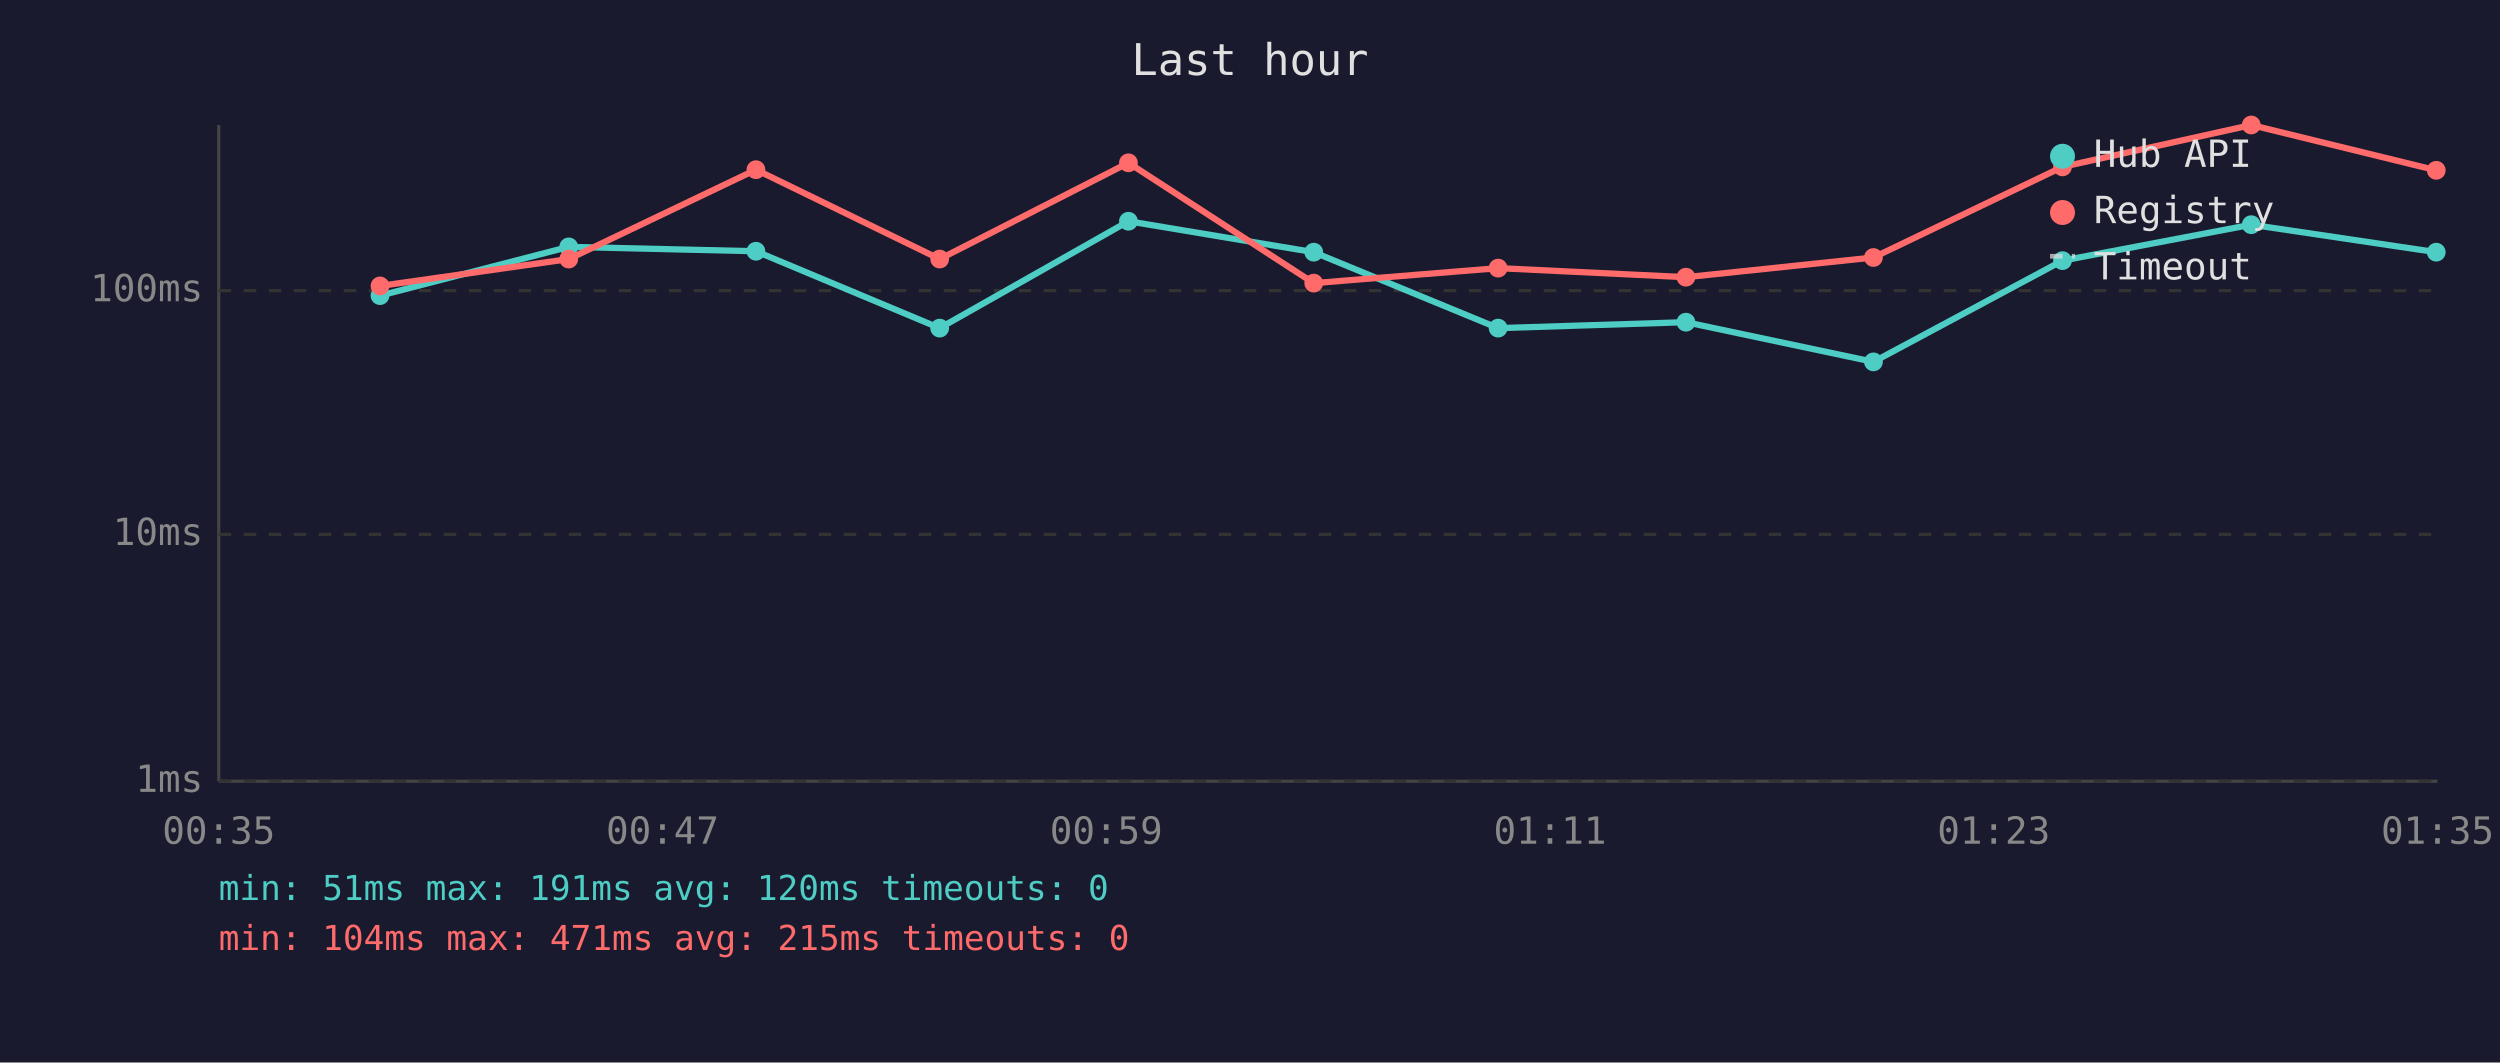
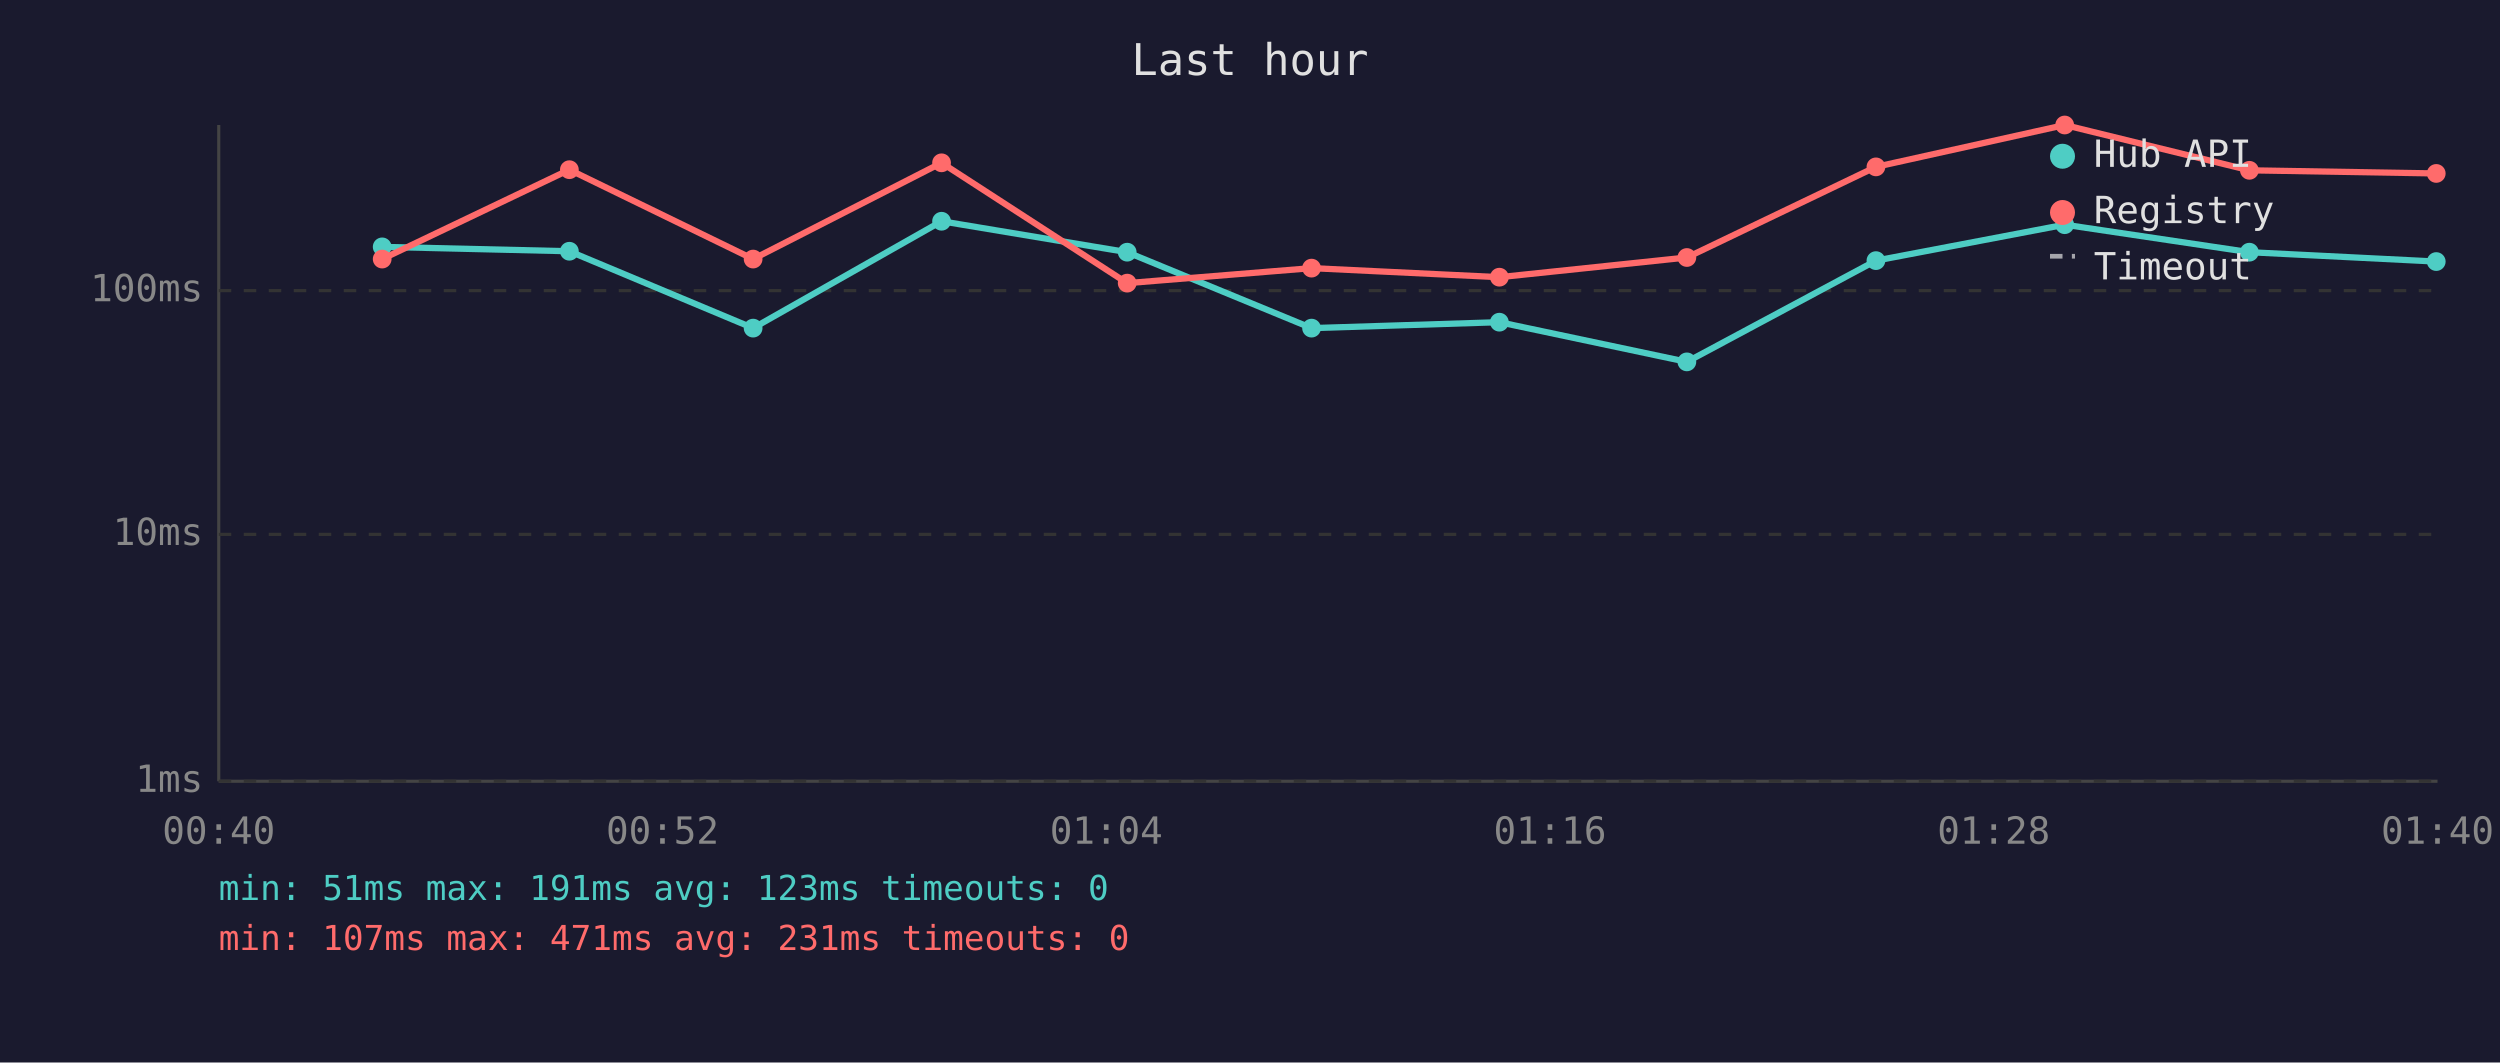
<svg xmlns="http://www.w3.org/2000/svg" viewBox="0 0 800 340" font-family="monospace" font-size="12">
  <rect width="800" height="340" fill="#1a1a2e" />
  <text x="400" y="24" fill="#e0e0e0" font-size="14" text-anchor="middle">Last hour</text>
  <line x1="70" y1="40" x2="70" y2="250" stroke="#444" stroke-width="1" />
  <line x1="70" y1="250" x2="780" y2="250" stroke="#444" stroke-width="1" />
  <line x1="70" y1="250" x2="780" y2="250" stroke="#333" stroke-width="1" stroke-dasharray="4" />
  <text x="65" y="250" fill="#888" text-anchor="end" dominant-baseline="middle">1ms</text>
  <line x1="70" y1="171" x2="780" y2="171" stroke="#333" stroke-width="1" stroke-dasharray="4" />
  <text x="65" y="171" fill="#888" text-anchor="end" dominant-baseline="middle">10ms</text>
  <line x1="70" y1="93" x2="780" y2="93" stroke="#333" stroke-width="1" stroke-dasharray="4" />
  <text x="65" y="93" fill="#888" text-anchor="end" dominant-baseline="middle">100ms</text>
-   <text x="70" y="270" fill="#888" text-anchor="middle">00:35</text>
-   <text x="212" y="270" fill="#888" text-anchor="middle">00:47</text>
-   <text x="354" y="270" fill="#888" text-anchor="middle">00:59</text>
-   <text x="496" y="270" fill="#888" text-anchor="middle">01:11</text>
-   <text x="638" y="270" fill="#888" text-anchor="middle">01:23</text>
-   <text x="780" y="270" fill="#888" text-anchor="middle">01:35</text>
-   <polyline points="121.6,94.6 182.0,79.0 241.9,80.4 300.7,105.0 361.1,70.8 420.4,80.7 479.4,105.0 539.5,103.1 599.5,115.8 660.0,83.4 720.4,71.9 779.6,80.7" fill="none" stroke="#4ecdc4" stroke-width="2" opacity="1" />
-   <circle cx="121.6" cy="94.6" r="3" fill="#4ecdc4" />
-   <circle cx="182.0" cy="79.0" r="3" fill="#4ecdc4" />
-   <circle cx="241.9" cy="80.4" r="3" fill="#4ecdc4" />
-   <circle cx="300.7" cy="105.0" r="3" fill="#4ecdc4" />
-   <circle cx="361.1" cy="70.8" r="3" fill="#4ecdc4" />
-   <circle cx="420.4" cy="80.7" r="3" fill="#4ecdc4" />
-   <circle cx="479.4" cy="105.0" r="3" fill="#4ecdc4" />
-   <circle cx="539.5" cy="103.1" r="3" fill="#4ecdc4" />
-   <circle cx="599.5" cy="115.8" r="3" fill="#4ecdc4" />
-   <circle cx="660.0" cy="83.4" r="3" fill="#4ecdc4" />
-   <circle cx="720.4" cy="71.9" r="3" fill="#4ecdc4" />
-   <circle cx="779.6" cy="80.7" r="3" fill="#4ecdc4" />
-   <polyline points="121.6,91.5 182.0,82.9 241.9,54.3 300.7,82.9 361.1,52.1 420.4,90.6 479.4,85.8 539.5,88.7 599.5,82.4 660.0,53.4 720.4,40.0 779.6,54.5" fill="none" stroke="#ff6b6b" stroke-width="2" opacity="1" />
-   <circle cx="121.6" cy="91.5" r="3" fill="#ff6b6b" />
-   <circle cx="182.0" cy="82.9" r="3" fill="#ff6b6b" />
-   <circle cx="241.9" cy="54.3" r="3" fill="#ff6b6b" />
-   <circle cx="300.7" cy="82.9" r="3" fill="#ff6b6b" />
-   <circle cx="361.1" cy="52.1" r="3" fill="#ff6b6b" />
-   <circle cx="420.4" cy="90.6" r="3" fill="#ff6b6b" />
-   <circle cx="479.4" cy="85.8" r="3" fill="#ff6b6b" />
-   <circle cx="539.5" cy="88.7" r="3" fill="#ff6b6b" />
-   <circle cx="599.5" cy="82.4" r="3" fill="#ff6b6b" />
-   <circle cx="660.0" cy="53.4" r="3" fill="#ff6b6b" />
-   <circle cx="720.4" cy="40.0" r="3" fill="#ff6b6b" />
-   <circle cx="779.6" cy="54.5" r="3" fill="#ff6b6b" />
+   <text x="70" y="270" fill="#888" text-anchor="middle">00:40</text>
+   <text x="212" y="270" fill="#888" text-anchor="middle">00:52</text>
+   <text x="354" y="270" fill="#888" text-anchor="middle">01:04</text>
+   <text x="496" y="270" fill="#888" text-anchor="middle">01:16</text>
+   <text x="638" y="270" fill="#888" text-anchor="middle">01:28</text>
+   <text x="780" y="270" fill="#888" text-anchor="middle">01:40</text>
+   <polyline points="122.3,79.0 182.2,80.4 241.0,105.0 301.3,70.8 360.7,80.7 419.7,105.0 479.8,103.1 539.8,115.8 600.3,83.4 660.7,71.9 719.8,80.7 779.6,83.7" fill="none" stroke="#4ecdc4" stroke-width="2" opacity="1" />
+   <circle cx="122.3" cy="79.0" r="3" fill="#4ecdc4" />
+   <circle cx="182.2" cy="80.4" r="3" fill="#4ecdc4" />
+   <circle cx="241.0" cy="105.0" r="3" fill="#4ecdc4" />
+   <circle cx="301.3" cy="70.8" r="3" fill="#4ecdc4" />
+   <circle cx="360.7" cy="80.7" r="3" fill="#4ecdc4" />
+   <circle cx="419.7" cy="105.0" r="3" fill="#4ecdc4" />
+   <circle cx="479.8" cy="103.1" r="3" fill="#4ecdc4" />
+   <circle cx="539.8" cy="115.8" r="3" fill="#4ecdc4" />
+   <circle cx="600.3" cy="83.4" r="3" fill="#4ecdc4" />
+   <circle cx="660.7" cy="71.9" r="3" fill="#4ecdc4" />
+   <circle cx="719.8" cy="80.7" r="3" fill="#4ecdc4" />
+   <circle cx="779.6" cy="83.7" r="3" fill="#4ecdc4" />
+   <polyline points="122.3,82.9 182.2,54.3 241.0,82.9 301.3,52.1 360.7,90.6 419.7,85.8 479.8,88.7 539.8,82.4 600.3,53.4 660.7,40.0 719.8,54.5 779.6,55.5" fill="none" stroke="#ff6b6b" stroke-width="2" opacity="1" />
+   <circle cx="122.3" cy="82.9" r="3" fill="#ff6b6b" />
+   <circle cx="182.2" cy="54.3" r="3" fill="#ff6b6b" />
+   <circle cx="241.0" cy="82.9" r="3" fill="#ff6b6b" />
+   <circle cx="301.3" cy="52.1" r="3" fill="#ff6b6b" />
+   <circle cx="360.7" cy="90.6" r="3" fill="#ff6b6b" />
+   <circle cx="419.7" cy="85.8" r="3" fill="#ff6b6b" />
+   <circle cx="479.8" cy="88.7" r="3" fill="#ff6b6b" />
+   <circle cx="539.8" cy="82.4" r="3" fill="#ff6b6b" />
+   <circle cx="600.3" cy="53.4" r="3" fill="#ff6b6b" />
+   <circle cx="660.7" cy="40.0" r="3" fill="#ff6b6b" />
+   <circle cx="719.8" cy="54.5" r="3" fill="#ff6b6b" />
+   <circle cx="779.6" cy="55.5" r="3" fill="#ff6b6b" />
  <circle cx="660" cy="50" r="4" fill="#4ecdc4" />
  <text x="670" y="50" fill="#e0e0e0" dominant-baseline="middle">Hub API</text>
  <circle cx="660" cy="68" r="4" fill="#ff6b6b" />
  <text x="670" y="68" fill="#e0e0e0" dominant-baseline="middle">Registry</text>
  <line x1="656" y1="82" x2="664" y2="82" stroke="#e0e0e0" stroke-width="1.5" stroke-dasharray="4,3" opacity="0.7" />
  <text x="670" y="86" fill="#e0e0e0" dominant-baseline="middle">Timeout</text>
-   <text x="70" y="288" fill="#4ecdc4" font-size="11">min: 51ms  max: 191ms  avg: 120ms  timeouts: 0</text>
-   <text x="70" y="304" fill="#ff6b6b" font-size="11">min: 104ms  max: 471ms  avg: 215ms  timeouts: 0</text>
+   <text x="70" y="288" fill="#4ecdc4" font-size="11">min: 51ms  max: 191ms  avg: 123ms  timeouts: 0</text>
+   <text x="70" y="304" fill="#ff6b6b" font-size="11">min: 107ms  max: 471ms  avg: 231ms  timeouts: 0</text>
</svg>
